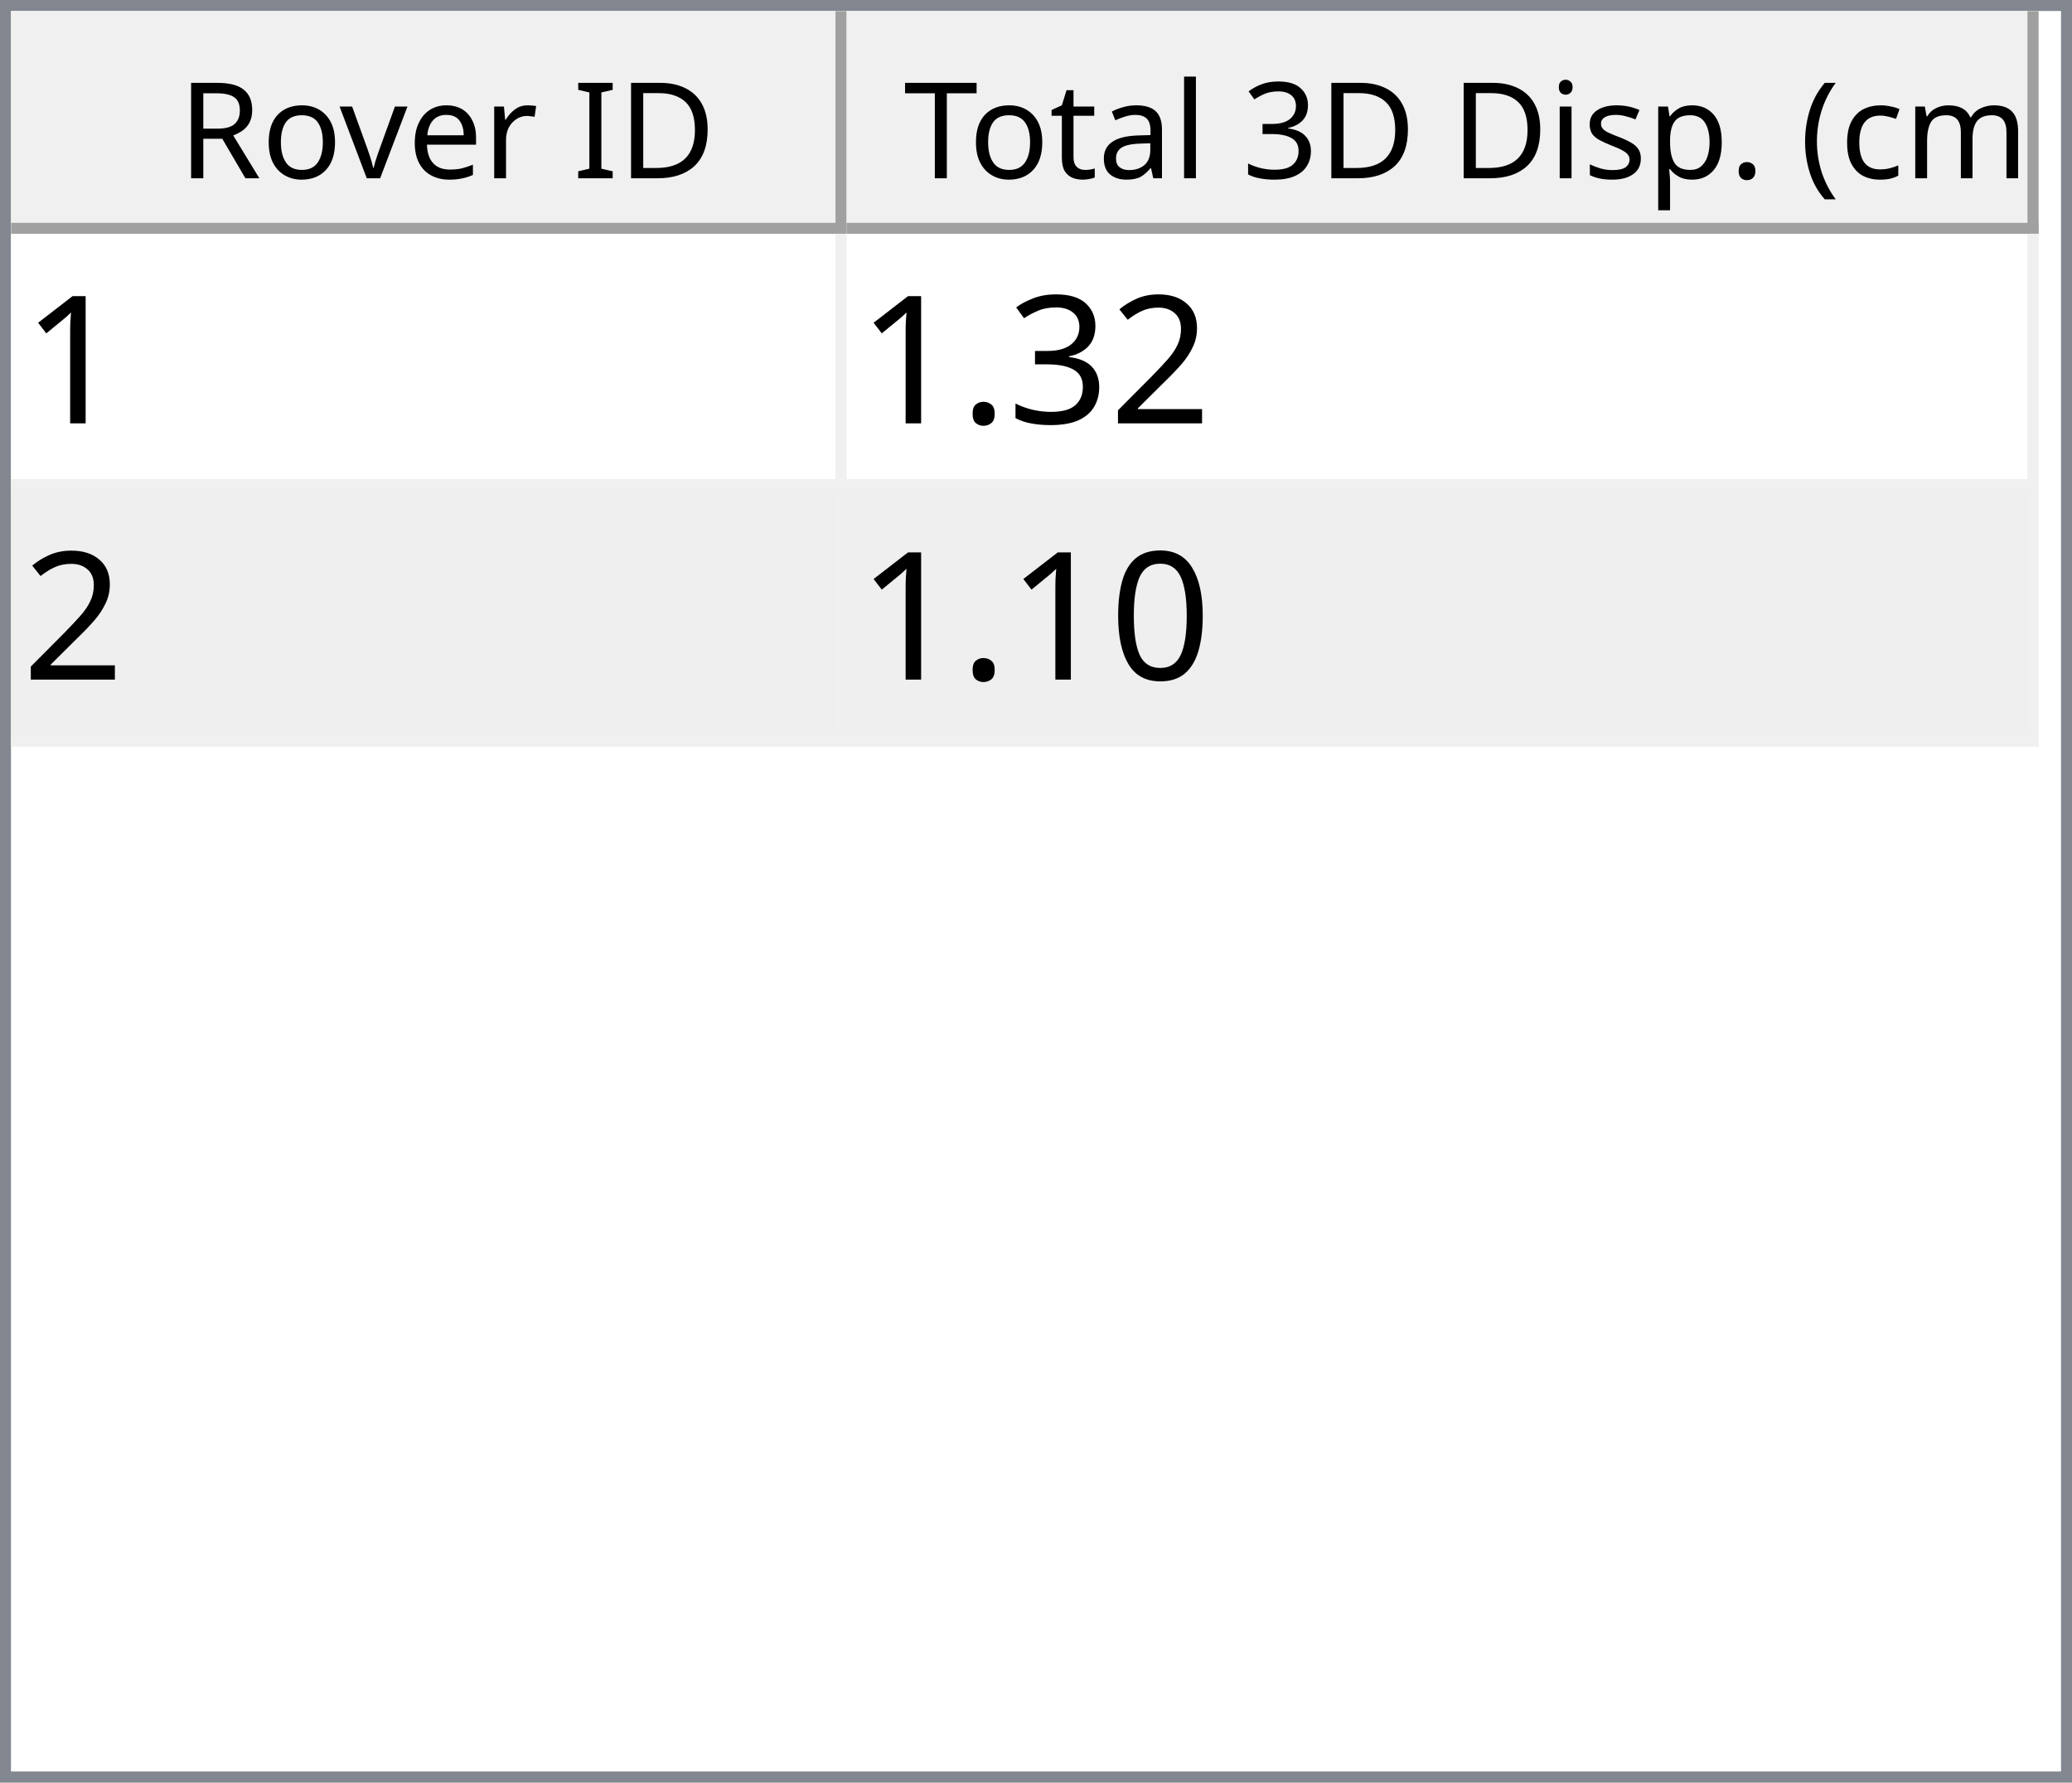
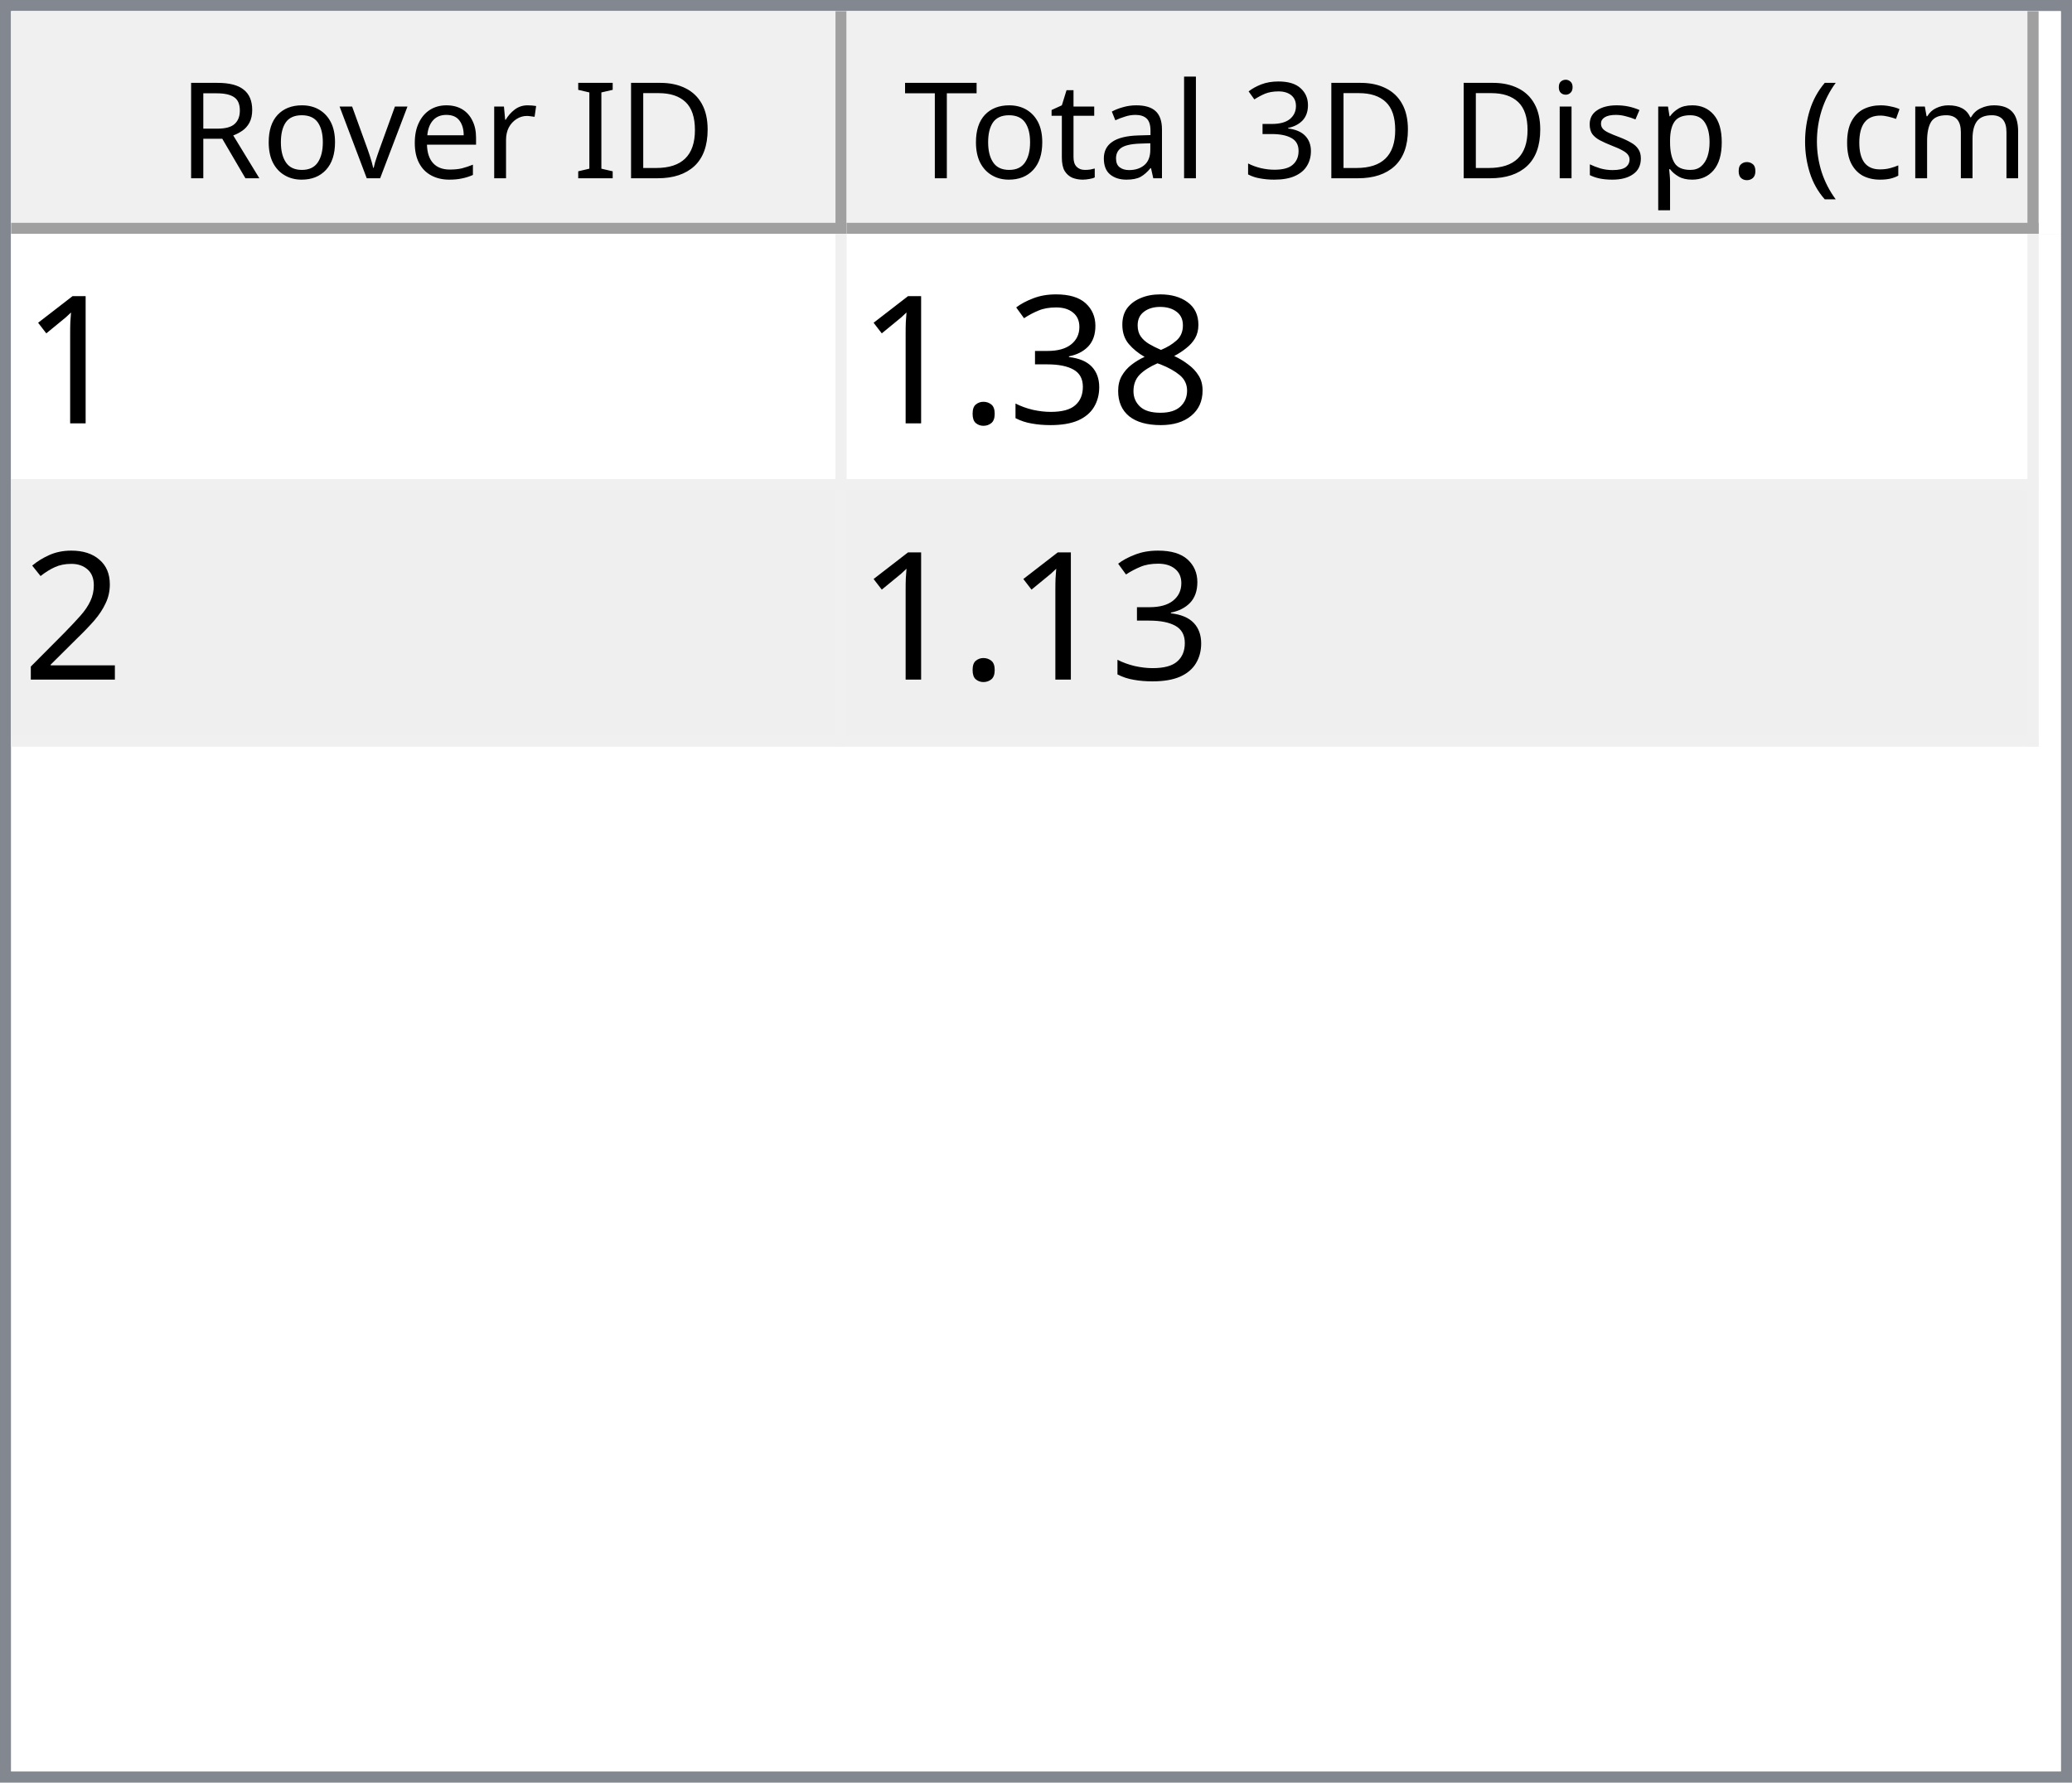
<svg xmlns="http://www.w3.org/2000/svg" style="fill-opacity:1; color-rendering:auto; color-interpolation:auto; text-rendering:auto; stroke:black; stroke-linecap:square; stroke-miterlimit:10; shape-rendering:auto; stroke-opacity:1; fill:black; stroke-dasharray:none; font-weight:normal; stroke-width:1; font-family:'Dialog'; font-style:normal; stroke-linejoin:miter; font-size:12px; stroke-dashoffset:0; image-rendering:auto;" width="186" height="160">
  <defs id="genericDefs" />
  <g>
    <defs id="defs1">
      <clipPath clipPathUnits="userSpaceOnUse" id="clipPath1">
        <path d="M0 0 L186 0 L186 160 L0 160 L0 0 Z" />
      </clipPath>
      <clipPath clipPathUnits="userSpaceOnUse" id="clipPath2">
        <path d="M0 0 L0 160 L186 160 L186 0 Z" />
      </clipPath>
      <clipPath clipPathUnits="userSpaceOnUse" id="clipPath3">
        <path d="M0 0 L0 20 L184 20 L184 0 Z" />
      </clipPath>
      <clipPath clipPathUnits="userSpaceOnUse" id="clipPath4">
        <path d="M0 0 L0 20 L75 20 L75 0 Z" />
      </clipPath>
      <clipPath clipPathUnits="userSpaceOnUse" id="clipPath5">
        <path d="M1 1 L1 19 L74 19 L74 1 Z" />
      </clipPath>
      <clipPath clipPathUnits="userSpaceOnUse" id="clipPath6">
        <path d="M0 0 L0 18 L73 18 L73 0 Z" />
      </clipPath>
      <clipPath clipPathUnits="userSpaceOnUse" id="clipPath7">
        <path d="M-0.5 -0.5 L-0.5 19.5 L74.5 19.5 L74.5 -0.5 Z" />
      </clipPath>
      <clipPath clipPathUnits="userSpaceOnUse" id="clipPath8">
        <path d="M0 0 L0 20 L107 20 L107 0 Z" />
      </clipPath>
      <clipPath clipPathUnits="userSpaceOnUse" id="clipPath9">
        <path d="M1 1 L1 19 L106 19 L106 1 Z" />
      </clipPath>
      <clipPath clipPathUnits="userSpaceOnUse" id="clipPath10">
        <path d="M0 0 L0 18 L105 18 L105 0 Z" />
      </clipPath>
      <clipPath clipPathUnits="userSpaceOnUse" id="clipPath11">
        <path d="M-0.5 -0.5 L-0.5 19.5 L106.5 19.5 L106.5 -0.5 Z" />
      </clipPath>
      <clipPath clipPathUnits="userSpaceOnUse" id="clipPath12">
        <path d="M0 0 L0 138 L184 138 L184 0 Z" />
      </clipPath>
      <clipPath clipPathUnits="userSpaceOnUse" id="clipPath13">
        <path d="M0 0 L0 46 L182 46 L182 0 Z" />
      </clipPath>
      <clipPath clipPathUnits="userSpaceOnUse" id="clipPath14">
        <path d="M-0.5 -0.5 L-0.5 45.5 L181.5 45.5 L181.5 -0.5 Z" />
      </clipPath>
      <clipPath clipPathUnits="userSpaceOnUse" id="clipPath15">
        <path d="M0 0 L0 22 L74 22 L74 0 Z" />
      </clipPath>
      <clipPath clipPathUnits="userSpaceOnUse" id="clipPath16">
        <path d="M0 0 L0 22 L106 22 L106 0 Z" />
      </clipPath>
      <font horiz-adv-x="64.551" id="font1">
        <font-face ascent="107.91" descent="25.098" units-per-em="100" style="font-style:normal; font-family:Segoe UI; font-weight:normal;" />
        <missing-glyph horiz-adv-x="64.551" d="M8.109 0 L8.109 68.266 L56.453 68.266 L56.453 0 L8.109 0 ZM15.328 7.234 L49.219 7.234 L49.219 61.031 L15.328 61.031 L15.328 7.234 Z" />
        <glyph unicode="D" horiz-adv-x="70.117" d="M9.188 0 L9.188 70.016 L28.516 70.016 Q65.531 70.016 65.531 35.891 Q65.531 19.672 55.25 9.836 Q44.969 0 27.734 0 L9.188 0 ZM17.391 62.594 L17.391 7.422 L27.828 7.422 Q41.609 7.422 49.273 14.797 Q56.938 22.172 56.938 35.688 Q56.938 62.594 28.328 62.594 L17.391 62.594 Z" />
        <glyph unicode="I" horiz-adv-x="26.611" d="M17.391 0 L9.188 0 L9.188 70.016 L17.391 70.016 L17.391 0 Z" />
        <glyph unicode=" " horiz-adv-x="27.393" d="" />
        <glyph unicode="r" horiz-adv-x="34.766" d="M34.188 41.891 Q32.078 43.5 28.125 43.5 Q23 43.5 19.555 38.672 Q16.109 33.844 16.109 25.484 L16.109 0 L8.109 0 L8.109 50 L16.109 50 L16.109 39.703 L16.312 39.703 Q18.016 44.969 21.531 47.922 Q25.047 50.875 29.391 50.875 Q32.516 50.875 34.188 50.203 L34.188 41.891 Z" />
        <glyph unicode="e" horiz-adv-x="52.295" d="M48.297 23 L12.984 23 Q13.188 14.656 17.484 10.109 Q21.781 5.562 29.297 5.562 Q37.75 5.562 44.828 11.141 L44.828 3.609 Q38.234 -1.172 27.391 -1.172 Q16.797 -1.172 10.742 5.641 Q4.688 12.453 4.688 24.812 Q4.688 36.469 11.305 43.82 Q17.922 51.172 27.734 51.172 Q37.547 51.172 42.922 44.828 Q48.297 38.484 48.297 27.203 L48.297 23 ZM40.094 29.781 Q40.047 36.719 36.75 40.578 Q33.453 44.438 27.594 44.438 Q21.922 44.438 17.969 40.383 Q14.016 36.328 13.094 29.781 L40.094 29.781 Z" />
        <glyph unicode="v" horiz-adv-x="47.9" d="M47.406 50 L27.484 0 L19.625 0 L0.688 50 L9.469 50 L22.172 13.672 Q23.578 9.672 23.922 6.688 L24.125 6.688 Q24.609 10.453 25.688 13.484 L38.969 50 L47.406 50 Z" />
        <glyph unicode="o" horiz-adv-x="58.594" d="M29 -1.172 Q17.922 -1.172 11.305 5.836 Q4.688 12.844 4.688 24.422 Q4.688 37.016 11.57 44.094 Q18.453 51.172 30.172 51.172 Q41.359 51.172 47.633 44.289 Q53.906 37.406 53.906 25.203 Q53.906 13.234 47.141 6.031 Q40.375 -1.172 29 -1.172 ZM29.594 44.438 Q21.875 44.438 17.383 39.188 Q12.891 33.938 12.891 24.703 Q12.891 15.828 17.43 10.695 Q21.969 5.562 29.594 5.562 Q37.359 5.562 41.531 10.594 Q45.703 15.625 45.703 24.906 Q45.703 34.281 41.531 39.359 Q37.359 44.438 29.594 44.438 Z" />
        <glyph unicode="R" horiz-adv-x="59.814" d="M59.375 0 L49.609 0 L37.891 19.625 Q36.281 22.359 34.766 24.289 Q33.25 26.219 31.664 27.438 Q30.078 28.656 28.25 29.219 Q26.422 29.781 24.125 29.781 L17.391 29.781 L17.391 0 L9.188 0 L9.188 70.016 L30.078 70.016 Q34.672 70.016 38.555 68.867 Q42.438 67.719 45.289 65.375 Q48.141 63.031 49.758 59.547 Q51.375 56.062 51.375 51.375 Q51.375 47.703 50.273 44.656 Q49.172 41.609 47.148 39.211 Q45.125 36.812 42.266 35.133 Q39.406 33.453 35.844 32.516 L35.844 32.328 Q37.594 31.547 38.891 30.547 Q40.188 29.547 41.359 28.18 Q42.531 26.812 43.68 25.078 Q44.828 23.344 46.234 21.047 L59.375 0 ZM17.391 62.594 L17.391 37.203 L28.516 37.203 Q31.594 37.203 34.203 38.133 Q36.812 39.062 38.719 40.797 Q40.625 42.531 41.703 45.047 Q42.781 47.562 42.781 50.688 Q42.781 56.297 39.141 59.445 Q35.5 62.594 28.609 62.594 L17.391 62.594 Z" />
        <glyph unicode=")" horiz-adv-x="30.176" d="M8.297 -15.922 L1.172 -15.922 Q16.406 2.344 16.406 26.812 Q16.406 51.469 1.078 70.016 L8.297 70.016 Q23.531 52.156 23.531 26.703 Q23.531 1.375 8.297 -15.922 Z" />
        <glyph unicode="m" horiz-adv-x="86.133" d="M79.109 0 L71.094 0 L71.094 28.719 Q71.094 37.016 68.531 40.727 Q65.969 44.438 59.906 44.438 Q54.781 44.438 51.195 39.75 Q47.609 35.062 47.609 28.516 L47.609 0 L39.594 0 L39.594 29.688 Q39.594 44.438 28.219 44.438 Q22.953 44.438 19.531 40.016 Q16.109 35.594 16.109 28.516 L16.109 0 L8.109 0 L8.109 50 L16.109 50 L16.109 42.094 L16.312 42.094 Q21.625 51.172 31.844 51.172 Q36.969 51.172 40.773 48.312 Q44.578 45.453 46 40.828 Q51.562 51.172 62.594 51.172 Q79.109 51.172 79.109 30.812 L79.109 0 Z" />
        <glyph unicode="c" horiz-adv-x="46.191" d="M42.188 2.297 Q36.422 -1.172 28.516 -1.172 Q17.828 -1.172 11.258 5.789 Q4.688 12.75 4.688 23.828 Q4.688 36.188 11.766 43.68 Q18.844 51.172 30.672 51.172 Q37.25 51.172 42.281 48.734 L42.281 40.531 Q36.719 44.438 30.375 44.438 Q22.703 44.438 17.797 38.945 Q12.891 33.453 12.891 24.516 Q12.891 15.719 17.508 10.641 Q22.125 5.562 29.891 5.562 Q36.422 5.562 42.188 9.906 L42.188 2.297 Z" />
        <glyph unicode="(" horiz-adv-x="30.176" d="M29.109 -15.922 L21.969 -15.922 Q6.844 1.375 6.844 26.703 Q6.844 52.156 21.969 70.016 L29.203 70.016 Q13.875 51.469 13.875 26.812 Q13.875 2.344 29.109 -15.922 Z" />
        <glyph unicode="." horiz-adv-x="21.68" d="M10.891 -1.078 Q8.641 -1.078 7.055 0.539 Q5.469 2.156 5.469 4.391 Q5.469 6.641 7.055 8.273 Q8.641 9.906 10.891 9.906 Q13.188 9.906 14.797 8.273 Q16.406 6.641 16.406 4.391 Q16.406 2.156 14.797 0.539 Q13.188 -1.078 10.891 -1.078 Z" />
        <glyph unicode="p" horiz-adv-x="58.789" d="M16.312 7.234 L16.109 7.234 L16.109 -23 L8.109 -23 L8.109 50 L16.109 50 L16.109 41.219 L16.312 41.219 Q22.219 51.172 33.594 51.172 Q43.266 51.172 48.688 44.461 Q54.109 37.75 54.109 26.469 Q54.109 13.922 48 6.375 Q41.891 -1.172 31.297 -1.172 Q21.578 -1.172 16.312 7.234 ZM16.109 27.391 L16.109 20.406 Q16.109 14.203 20.141 9.883 Q24.172 5.562 30.375 5.562 Q37.641 5.562 41.773 11.133 Q45.906 16.703 45.906 26.609 Q45.906 34.969 42.047 39.703 Q38.188 44.438 31.594 44.438 Q24.609 44.438 20.359 39.578 Q16.109 34.719 16.109 27.391 Z" />
        <glyph unicode="s" horiz-adv-x="42.432" d="M5.078 1.812 L5.078 10.406 Q11.625 5.562 19.484 5.562 Q30.031 5.562 30.031 12.594 Q30.031 14.594 29.125 15.992 Q28.219 17.391 26.68 18.461 Q25.141 19.531 23.07 20.383 Q21 21.234 18.609 22.172 Q15.281 23.484 12.766 24.828 Q10.25 26.172 8.57 27.859 Q6.891 29.547 6.031 31.695 Q5.172 33.844 5.172 36.719 Q5.172 40.234 6.789 42.945 Q8.406 45.656 11.086 47.484 Q13.766 49.312 17.211 50.242 Q20.656 51.172 24.312 51.172 Q30.812 51.172 35.938 48.922 L35.938 40.828 Q30.422 44.438 23.25 44.438 Q21 44.438 19.195 43.922 Q17.391 43.406 16.094 42.477 Q14.797 41.547 14.086 40.258 Q13.375 38.969 13.375 37.406 Q13.375 35.453 14.086 34.133 Q14.797 32.812 16.164 31.789 Q17.531 30.766 19.484 29.938 Q21.438 29.109 23.922 28.125 Q27.25 26.859 29.883 25.516 Q32.516 24.172 34.375 22.484 Q36.234 20.797 37.234 18.602 Q38.234 16.406 38.234 13.375 Q38.234 9.672 36.602 6.938 Q34.969 4.203 32.234 2.398 Q29.5 0.594 25.93 -0.289 Q22.359 -1.172 18.453 -1.172 Q10.75 -1.172 5.078 1.812 Z" />
        <glyph unicode="i" horiz-adv-x="24.219" d="M12.203 62.703 Q10.062 62.703 8.547 64.164 Q7.031 65.625 7.031 67.875 Q7.031 70.125 8.547 71.609 Q10.062 73.094 12.203 73.094 Q14.406 73.094 15.945 71.609 Q17.484 70.125 17.484 67.875 Q17.484 65.719 15.945 64.211 Q14.406 62.703 12.203 62.703 ZM16.109 0 L8.109 0 L8.109 50 L16.109 50 L16.109 0 Z" />
        <glyph unicode="3" horiz-adv-x="53.906" d="M46.531 19.828 Q46.531 15.094 44.75 11.211 Q42.969 7.328 39.719 4.57 Q36.469 1.812 31.93 0.297 Q27.391 -1.219 21.922 -1.219 Q11.922 -1.219 6 2.594 L6 11.188 Q13.094 5.609 22.219 5.609 Q25.875 5.609 28.828 6.539 Q31.781 7.469 33.906 9.227 Q36.031 10.984 37.18 13.477 Q38.328 15.969 38.328 19.094 Q38.328 32.812 18.797 32.812 L12.984 32.812 L12.984 39.594 L18.5 39.594 Q35.797 39.594 35.797 52.484 Q35.797 64.406 22.609 64.406 Q15.188 64.406 8.688 59.422 L8.688 67.188 Q15.375 71.188 24.609 71.188 Q29 71.188 32.57 69.969 Q36.141 68.75 38.68 66.555 Q41.219 64.359 42.609 61.281 Q44 58.203 44 54.5 Q44 40.672 30.031 36.719 L30.031 36.531 Q33.594 36.141 36.625 34.797 Q39.656 33.453 41.852 31.305 Q44.047 29.156 45.289 26.25 Q46.531 23.344 46.531 19.828 Z" />
        <glyph unicode="l" horiz-adv-x="24.219" d="M16.109 0 L8.109 0 L8.109 74.031 L16.109 74.031 L16.109 0 Z" />
        <glyph unicode="a" horiz-adv-x="50.879" d="M43.891 0 L35.891 0 L35.891 7.812 L35.688 7.812 Q30.469 -1.172 20.312 -1.172 Q12.844 -1.172 8.617 2.781 Q4.391 6.734 4.391 13.281 Q4.391 27.297 20.906 29.594 L35.891 31.688 Q35.891 44.438 25.594 44.438 Q16.547 44.438 9.281 38.281 L9.281 46.484 Q16.656 51.172 26.266 51.172 Q43.891 51.172 43.891 32.516 L43.891 0 ZM35.891 25.297 L23.828 23.641 Q18.266 22.859 15.43 20.875 Q12.594 18.891 12.594 13.875 Q12.594 10.203 15.211 7.883 Q17.828 5.562 22.172 5.562 Q28.125 5.562 32.008 9.742 Q35.891 13.922 35.891 20.312 L35.891 25.297 Z" />
        <glyph unicode="t" horiz-adv-x="33.887" d="M31.297 0.484 Q28.469 -1.078 23.828 -1.078 Q10.688 -1.078 10.688 13.578 L10.688 43.172 L2.094 43.172 L2.094 50 L10.688 50 L10.688 62.203 L18.703 64.797 L18.703 50 L31.297 50 L31.297 43.172 L18.703 43.172 L18.703 14.984 Q18.703 9.969 20.414 7.82 Q22.125 5.672 26.078 5.672 Q29.109 5.672 31.297 7.328 L31.297 0.484 Z" />
        <glyph unicode="T" horiz-adv-x="52.393" d="M50.594 62.594 L30.375 62.594 L30.375 0 L22.172 0 L22.172 62.594 L2 62.594 L2 70.016 L50.594 70.016 L50.594 62.594 Z" />
      </font>
      <font horiz-adv-x="75.0" id="font2">
        <font-face ascent="100.537" descent="21.973" units-per-em="100" style="font-style:normal; font-family:sans-serif; font-weight:normal;" />
        <missing-glyph horiz-adv-x="75.0" d="M12.5 0 L12.5 62.5 L62.5 62.5 L62.5 0 L12.5 0 ZM14.062 1.562 L60.938 1.562 L60.938 60.938 L14.062 60.938 L14.062 1.562 Z" />
        <glyph unicode="1" horiz-adv-x="55.615" d="M37.25 0 L28.469 0 L28.469 56 Q25.297 52.984 20.141 49.953 Q14.984 46.922 10.891 45.406 L10.891 53.906 Q18.266 57.375 23.781 62.305 Q29.297 67.234 31.594 71.875 L37.25 71.875 L37.25 0 Z" />
-         <glyph unicode="2" horiz-adv-x="55.615" d="M50.344 8.453 L50.344 0 L3.031 0 Q2.938 3.172 4.047 6.109 Q5.859 10.938 9.836 15.625 Q13.812 20.312 21.344 26.469 Q33.016 36.031 37.117 41.625 Q41.219 47.219 41.219 52.203 Q41.219 57.422 37.477 61.008 Q33.734 64.594 27.734 64.594 Q21.391 64.594 17.578 60.789 Q13.766 56.984 13.719 50.25 L4.688 51.172 Q5.609 61.281 11.664 66.578 Q17.719 71.875 27.938 71.875 Q38.234 71.875 44.242 66.164 Q50.25 60.453 50.25 52 Q50.25 47.703 48.492 43.555 Q46.734 39.406 42.656 34.812 Q38.578 30.219 29.109 22.219 Q21.188 15.578 18.945 13.211 Q16.703 10.844 15.234 8.453 L50.344 8.453 Z" />
+         <glyph unicode="8" horiz-adv-x="55.615" d="M17.672 38.812 Q12.203 40.828 9.57 44.539 Q6.938 48.25 6.938 53.422 Q6.938 61.234 12.555 66.555 Q18.172 71.875 27.484 71.875 Q36.859 71.875 42.578 66.43 Q48.297 60.984 48.297 53.172 Q48.297 48.188 45.68 44.508 Q43.062 40.828 37.75 38.812 Q44.344 36.672 47.781 31.883 Q51.219 27.094 51.219 20.453 Q51.219 11.281 44.727 5.031 Q38.234 -1.219 27.641 -1.219 Q17.047 -1.219 10.547 5.055 Q4.047 11.328 4.047 20.703 Q4.047 27.688 7.594 32.398 Q11.141 37.109 17.672 38.812 ZM15.922 53.719 Q15.922 48.641 19.195 45.414 Q22.469 42.188 27.688 42.188 Q32.766 42.188 36.016 45.383 Q39.266 48.578 39.266 53.219 Q39.266 58.062 35.914 61.359 Q32.562 64.656 27.594 64.656 Q22.562 64.656 19.242 61.43 Q15.922 58.203 15.922 53.719 ZM13.094 20.656 Q13.094 16.891 14.875 13.375 Q16.656 9.859 20.172 7.93 Q23.688 6 27.734 6 Q34.031 6 38.133 10.055 Q42.234 14.109 42.234 20.359 Q42.234 26.703 38.016 30.859 Q33.797 35.016 27.438 35.016 Q21.234 35.016 17.164 30.914 Q13.094 26.812 13.094 20.656 Z" />
        <glyph unicode="3" horiz-adv-x="55.615" d="M4.203 18.891 L12.984 20.062 Q14.5 12.594 18.141 9.297 Q21.781 6 27 6 Q33.203 6 37.477 10.297 Q41.75 14.594 41.75 20.953 Q41.75 27 37.797 30.93 Q33.844 34.859 27.734 34.859 Q25.25 34.859 21.531 33.891 L22.516 41.609 Q23.391 41.5 23.922 41.5 Q29.547 41.5 34.039 44.43 Q38.531 47.359 38.531 53.469 Q38.531 58.297 35.258 61.477 Q31.984 64.656 26.812 64.656 Q21.688 64.656 18.266 61.43 Q14.844 58.203 13.875 51.766 L5.078 53.328 Q6.688 62.156 12.398 67.016 Q18.109 71.875 26.609 71.875 Q32.469 71.875 37.398 69.359 Q42.328 66.844 44.945 62.5 Q47.562 58.156 47.562 53.266 Q47.562 48.641 45.07 44.828 Q42.578 41.016 37.703 38.766 Q44.047 37.312 47.562 32.695 Q51.078 28.078 51.078 21.141 Q51.078 11.766 44.242 5.25 Q37.406 -1.266 26.953 -1.266 Q17.531 -1.266 11.305 4.352 Q5.078 9.969 4.203 18.891 Z" />
        <glyph unicode="." horiz-adv-x="27.783" d="M9.078 0 L9.078 10.016 L19.094 10.016 L19.094 0 L9.078 0 Z" />
-         <glyph unicode="0" horiz-adv-x="55.615" d="M4.156 35.297 Q4.156 48 6.766 55.742 Q9.375 63.484 14.523 67.68 Q19.672 71.875 27.484 71.875 Q33.25 71.875 37.594 69.555 Q41.938 67.234 44.773 62.867 Q47.609 58.5 49.219 52.227 Q50.828 45.953 50.828 35.297 Q50.828 22.703 48.242 14.969 Q45.656 7.234 40.508 3.008 Q35.359 -1.219 27.484 -1.219 Q17.141 -1.219 11.234 6.203 Q4.156 15.141 4.156 35.297 ZM13.188 35.297 Q13.188 17.672 17.312 11.836 Q21.438 6 27.484 6 Q33.547 6 37.672 11.859 Q41.797 17.719 41.797 35.297 Q41.797 52.984 37.672 58.789 Q33.547 64.594 27.391 64.594 Q21.344 64.594 17.719 59.469 Q13.188 52.938 13.188 35.297 Z" />
+         <glyph unicode="2" horiz-adv-x="55.615" d="M50.344 8.453 L50.344 0 L3.031 0 Q2.938 3.172 4.047 6.109 Q5.859 10.938 9.836 15.625 Q13.812 20.312 21.344 26.469 Q33.016 36.031 37.117 41.625 Q41.219 47.219 41.219 52.203 Q41.219 57.422 37.477 61.008 Q33.734 64.594 27.734 64.594 Q21.391 64.594 17.578 60.789 Q13.766 56.984 13.719 50.25 L4.688 51.172 Q5.609 61.281 11.664 66.578 Q17.719 71.875 27.938 71.875 Q38.234 71.875 44.242 66.164 Q50.25 60.453 50.25 52 Q50.25 47.703 48.492 43.555 Q46.734 39.406 42.656 34.812 Q38.578 30.219 29.109 22.219 Q21.188 15.578 18.945 13.211 Q16.703 10.844 15.234 8.453 L50.344 8.453 Z" />
      </font>
    </defs>
    <g style="fill:white; stroke:white;">
      <rect x="0" y="0" width="186" style="clip-path:url(#clipPath1); stroke:none;" height="160" />
    </g>
    <g style="fill:white; text-rendering:optimizeSpeed; color-rendering:optimizeSpeed; image-rendering:optimizeSpeed; shape-rendering:crispEdges; stroke:white; color-interpolation:sRGB;">
      <rect x="0" width="186" height="160" y="0" style="stroke:none;" />
      <path style="stroke:none;" d="M0 160 L186 160 L186 0 L0 0 Z" />
    </g>
    <g style="fill:rgb(240,240,240); font-family:'Segoe UI'; stroke:rgb(240,240,240);">
      <rect x="0" y="0" width="186" style="clip-path:url(#clipPath2); stroke:none;" height="160" />
    </g>
    <g style="fill:rgb(130,135,144); font-family:'Segoe UI'; stroke:rgb(130,135,144);">
      <path d="M0 0 L186 0 L186 160 L0 160 L0 0 ZM1 1 L185 1 L185 159 L1 159 L1 1 Z" style="fill-rule:evenodd; clip-path:url(#clipPath2); stroke:none;" />
    </g>
    <g style="fill:white; font-family:'Segoe UI'; stroke:white;" transform="translate(1,1)">
      <rect x="0" y="0" width="184" style="clip-path:url(#clipPath3); stroke:none;" height="20" />
    </g>
    <g style="fill:rgb(240,240,240); font-family:'Segoe UI'; stroke:rgb(240,240,240);" transform="translate(1,1)">
      <rect x="0" y="0" width="75" style="clip-path:url(#clipPath4); stroke:none;" height="20" />
    </g>
    <g style="font-family:'Segoe UI';" transform="translate(2,2)">
      <text x="14" xml:space="preserve" y="14" style="clip-path:url(#clipPath6); stroke:none;">Rover ID</text>
    </g>
    <g style="fill:rgb(160,160,160); font-family:'Segoe UI'; stroke:rgb(160,160,160); stroke-linejoin:bevel;" transform="translate(1.5,1.5)">
      <line x1="74" x2="74" y1="0" style="fill:none; clip-path:url(#clipPath7);" y2="19" />
    </g>
    <g style="fill:rgb(160,160,160); font-family:'Segoe UI'; stroke:rgb(160,160,160); stroke-linejoin:bevel;" transform="matrix(1,0,0,1,1,1) translate(0.5,0.5)">
      <line x1="0" x2="74" y1="19" style="fill:none; clip-path:url(#clipPath7);" y2="19" />
    </g>
    <g style="fill:rgb(240,240,240); font-family:'Segoe UI'; stroke:rgb(240,240,240);" transform="translate(76,1)">
      <rect x="0" y="0" width="107" style="clip-path:url(#clipPath8); stroke:none;" height="20" />
    </g>
    <g style="font-family:'Segoe UI';" transform="translate(77,2)">
      <text x="1" xml:space="preserve" y="14" style="clip-path:url(#clipPath10); stroke:none;"> Total 3D Disp. (cm)</text>
    </g>
    <g style="fill:rgb(160,160,160); font-family:'Segoe UI'; stroke:rgb(160,160,160); stroke-linejoin:bevel;" transform="translate(76.5,1.5)">
      <line x1="106" x2="106" y1="0" style="fill:none; clip-path:url(#clipPath11);" y2="19" />
    </g>
    <g style="fill:rgb(160,160,160); font-family:'Segoe UI'; stroke:rgb(160,160,160); stroke-linejoin:bevel;" transform="matrix(1,0,0,1,76,1) translate(0.5,0.5)">
      <line x1="0" x2="106" y1="19" style="fill:none; clip-path:url(#clipPath11);" y2="19" />
    </g>
    <g style="fill:white; font-family:'Segoe UI'; stroke:white;" transform="translate(1,21)">
      <rect x="0" y="0" width="184" style="clip-path:url(#clipPath12); stroke:none;" height="138" />
    </g>
    <g style="fill:rgb(240,240,240); font-size:16px; font-family:sans-serif; stroke:rgb(240,240,240);" transform="translate(1,21)">
      <rect x="0" y="0" width="182" style="clip-path:url(#clipPath13); stroke:none;" height="46" />
      <line transform="translate(0.5,0.5)" x1="0" x2="181" y1="22" style="clip-path:url(#clipPath14); fill:none; stroke-linejoin:bevel;" y2="22" />
    </g>
    <g transform="matrix(1,0,0,1,1,21) translate(0.5,0.5)" style="fill:rgb(240,240,240); font-size:16px; font-family:sans-serif; stroke:rgb(240,240,240); stroke-linejoin:bevel;">
      <line x1="0" x2="181" y1="45" style="fill:none; clip-path:url(#clipPath14);" y2="45" />
    </g>
    <g transform="matrix(1,0,0,1,1,21) translate(0.5,0.5)" style="fill:rgb(240,240,240); font-size:16px; font-family:sans-serif; stroke:rgb(240,240,240); stroke-linejoin:bevel;">
      <line x1="74" x2="74" y1="0" style="fill:none; clip-path:url(#clipPath14);" y2="45" />
    </g>
    <g transform="matrix(1,0,0,1,1,21) translate(0.5,0.5)" style="fill:rgb(240,240,240); font-size:16px; font-family:sans-serif; stroke:rgb(240,240,240); stroke-linejoin:bevel;">
      <line x1="181" x2="181" y1="0" style="fill:none; clip-path:url(#clipPath14);" y2="45" />
    </g>
    <g style="fill:white; font-size:16px; font-family:sans-serif; stroke:white;" transform="matrix(1,0,0,1,1,21)">
      <rect x="0" y="0" width="74" style="clip-path:url(#clipPath15); stroke:none;" height="22" />
      <text x="1" y="17" style="fill:black; clip-path:url(#clipPath15); stroke:none;" xml:space="preserve">1</text>
    </g>
    <g style="fill:white; font-size:16px; font-family:sans-serif; stroke:white;" transform="matrix(1,0,0,1,1,21) translate(75,0)">
      <rect x="0" y="0" width="106" style="clip-path:url(#clipPath16); stroke:none;" height="22" />
-       <text x="1" y="17" style="fill:black; clip-path:url(#clipPath16); stroke:none;" xml:space="preserve">1.32</text>
+       <text x="1" y="17" style="fill:black; clip-path:url(#clipPath16); stroke:none;" xml:space="preserve">1.38</text>
    </g>
    <g style="fill:rgb(239,239,239); font-size:16px; font-family:sans-serif; stroke:rgb(239,239,239);" transform="matrix(1,0,0,1,1,21) translate(0,23)">
      <rect x="0" y="0" width="74" style="clip-path:url(#clipPath15); stroke:none;" height="22" />
      <text x="1" y="17" style="fill:black; clip-path:url(#clipPath15); stroke:none;" xml:space="preserve">2</text>
    </g>
    <g style="fill:rgb(239,239,239); font-size:16px; font-family:sans-serif; stroke:rgb(239,239,239);" transform="matrix(1,0,0,1,1,21) translate(75,23)">
      <rect x="0" y="0" width="106" style="clip-path:url(#clipPath16); stroke:none;" height="22" />
-       <text x="1" y="17" style="fill:black; clip-path:url(#clipPath16); stroke:none;" xml:space="preserve">1.10</text>
+       <text x="1" y="17" style="fill:black; clip-path:url(#clipPath16); stroke:none;" xml:space="preserve">1.13</text>
    </g>
  </g>
</svg>
